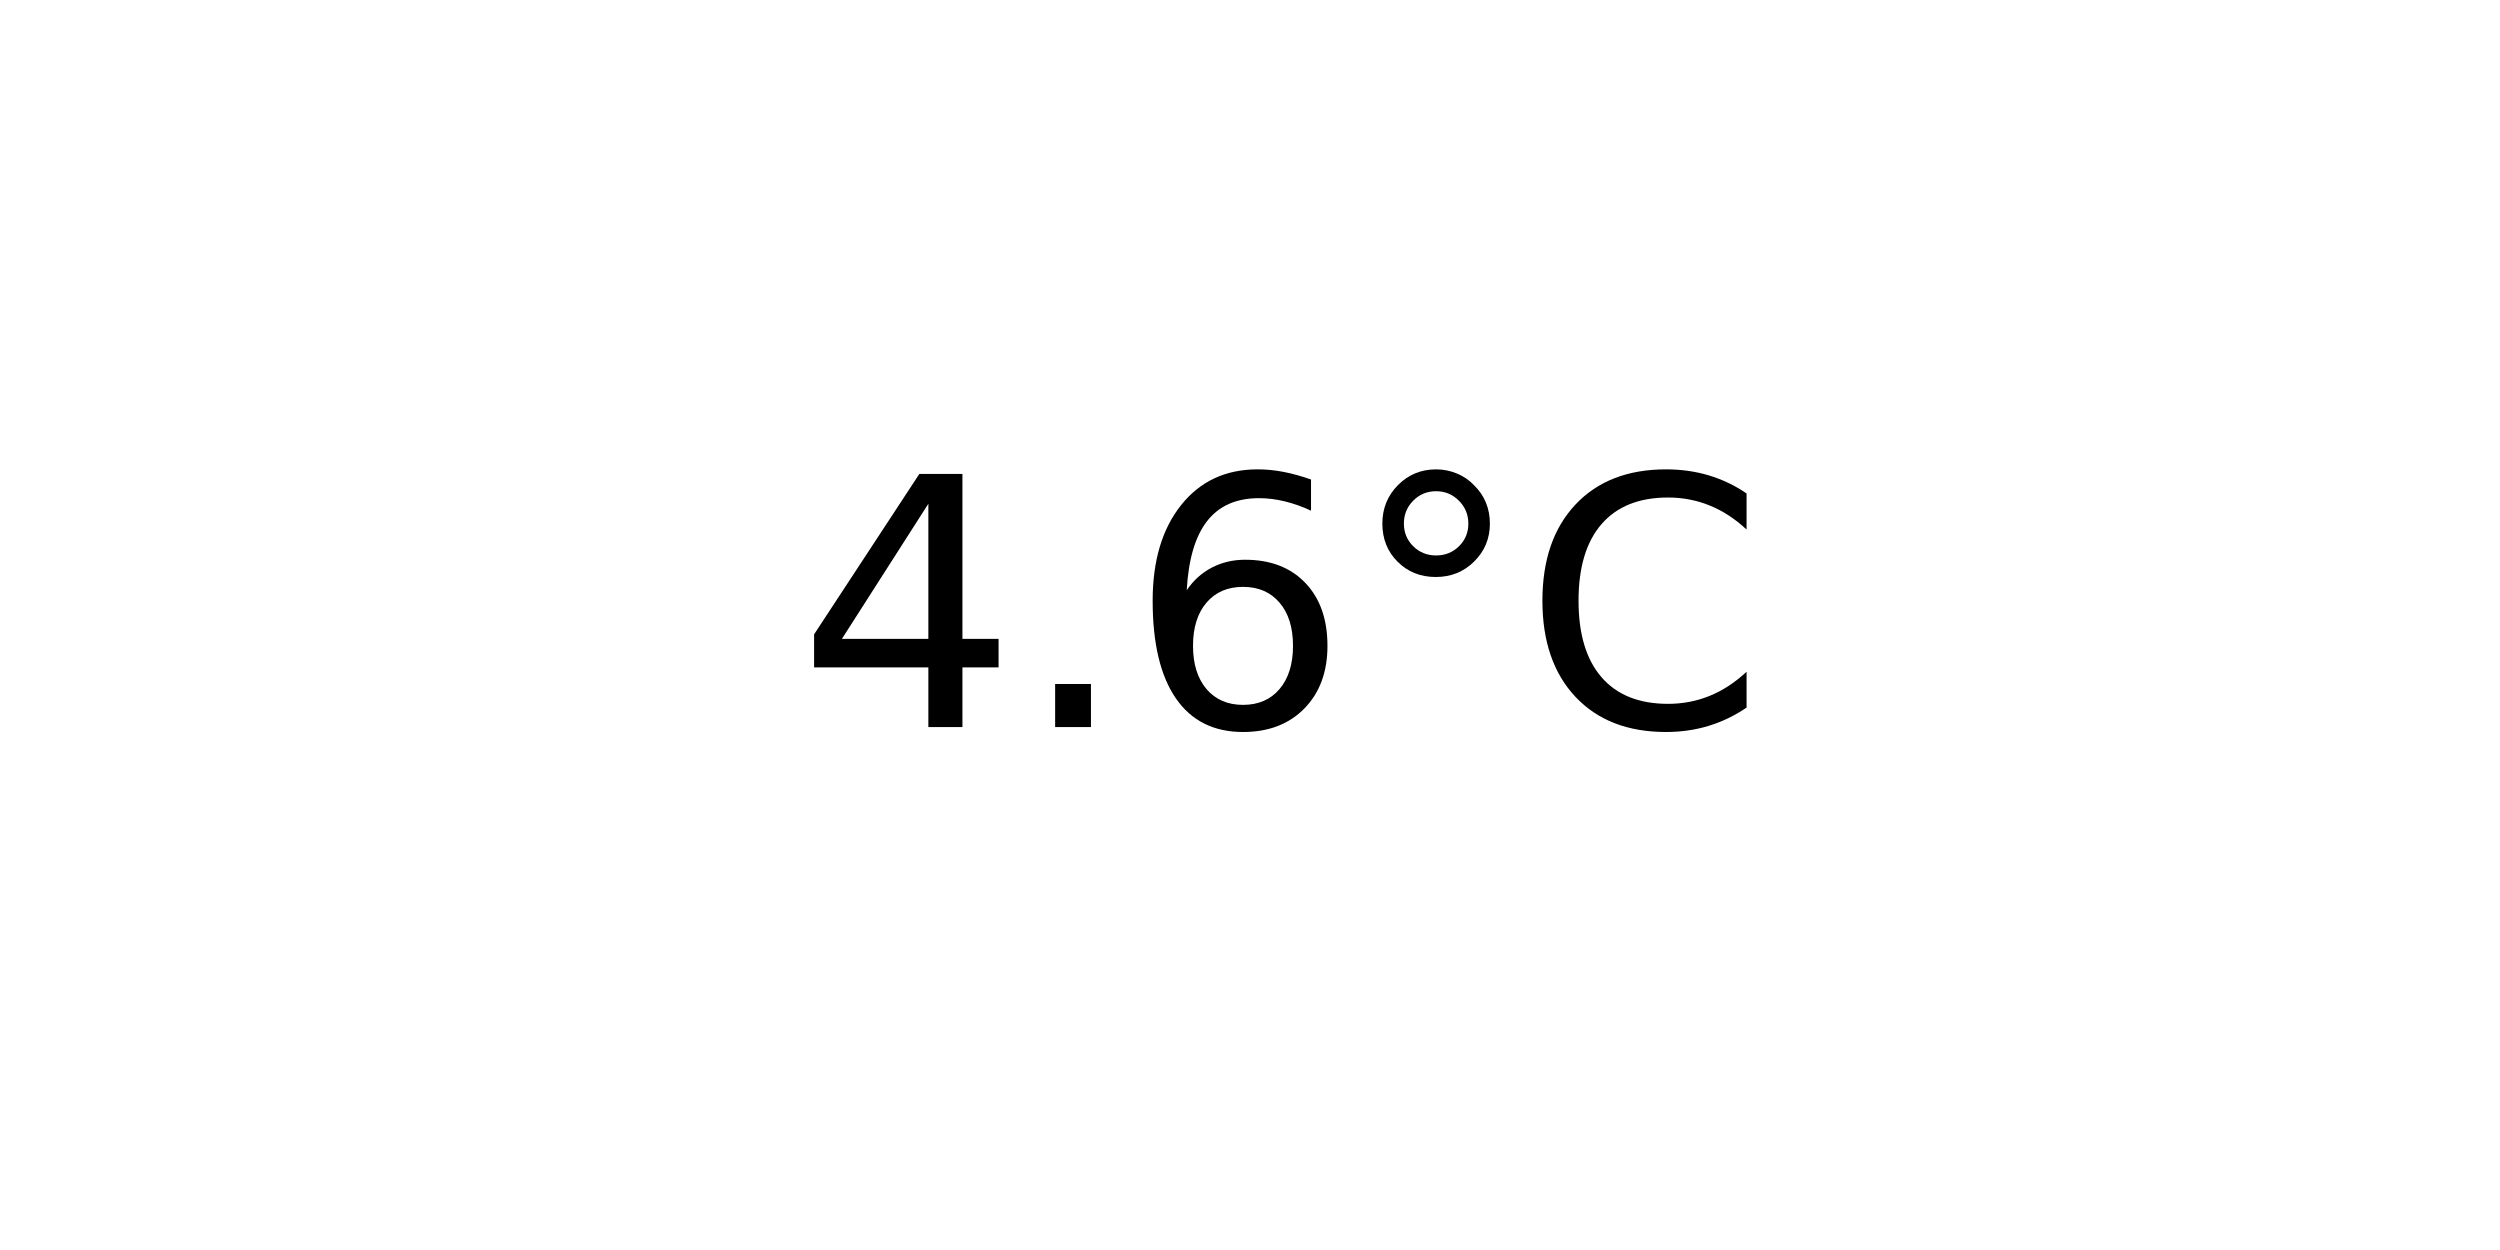
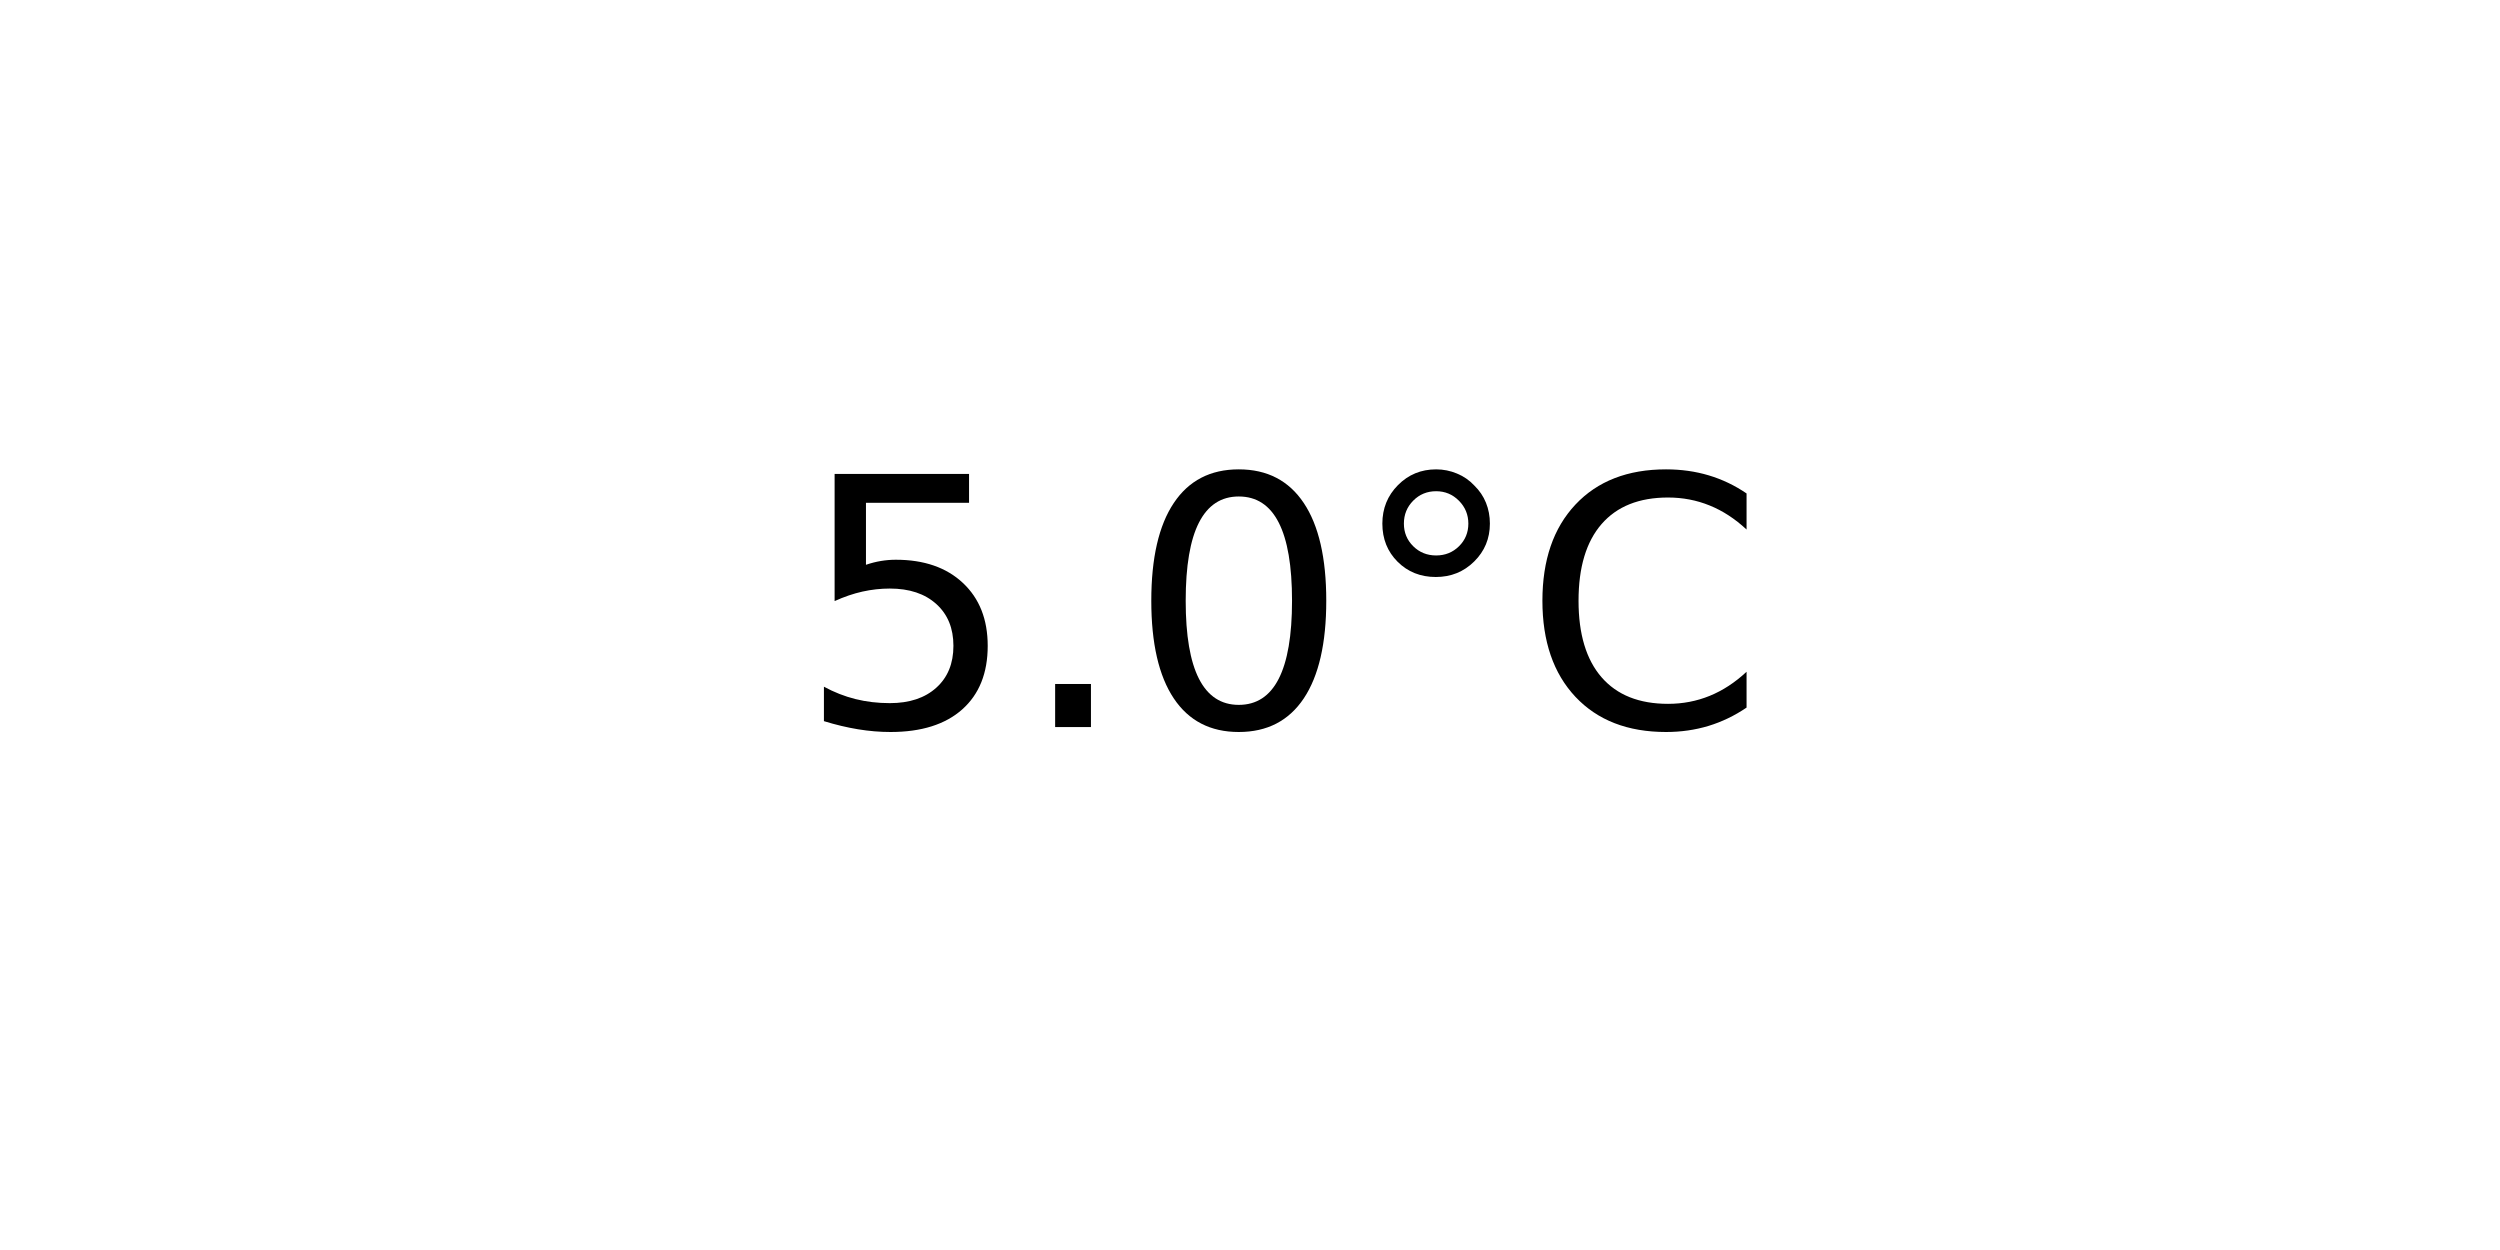
<svg xmlns="http://www.w3.org/2000/svg" xmlns:xlink="http://www.w3.org/1999/xlink" width="72pt" height="36pt" viewBox="0 0 72 36" version="1.1">
  <defs>
    <style type="text/css">*{stroke-linejoin: round; stroke-linecap: butt}</style>
  </defs>
  <g id="figure_1">
    <g id="axes_1">
      <g id="text_1">
        <g transform="translate(22.95703 20.93937) scale(0.1 -0.1)">
          <defs>
-             <path id="DejaVuSans-34" d="M 2419 4116  L 825 1625  L 2419 1625  L 2419 4116  z M 2253 4666  L 3047 4666  L 3047 1625  L 3713 1625  L 3713 1100  L 3047 1100  L 3047 0  L 2419 0  L 2419 1100  L 313 1100  L 313 1709  L 2253 4666  z " transform="scale(0.015625)" />
+             <path id="DejaVuSans-35" d="M 691 4666  L 3169 4666  L 3169 4134  L 1269 4134  L 1269 2991  Q 1406 3038 1543 3061  Q 1681 3084 1819 3084  Q 2600 3084 3056 2656  Q 3513 2228 3513 1497  Q 3513 744 3044 326  Q 2575 -91 1722 -91  Q 1428 -91 1123 -41  Q 819 9 494 109  L 494 744  Q 775 591 1075 516  Q 1375 441 1709 441  Q 2250 441 2565 725  Q 2881 1009 2881 1497  Q 2881 1984 2565 2268  Q 2250 2553 1709 2553  Q 1456 2553 1204 2497  Q 953 2441 691 2322  L 691 4666  z " transform="scale(0.015625)" />
            <path id="DejaVuSans-2e" d="M 684 794  L 1344 794  L 1344 0  L 684 0  L 684 794  z " transform="scale(0.015625)" />
-             <path id="DejaVuSans-36" d="M 2113 2584  Q 1688 2584 1439 2293  Q 1191 2003 1191 1497  Q 1191 994 1439 701  Q 1688 409 2113 409  Q 2538 409 2786 701  Q 3034 994 3034 1497  Q 3034 2003 2786 2293  Q 2538 2584 2113 2584  z M 3366 4563  L 3366 3988  Q 3128 4100 2886 4159  Q 2644 4219 2406 4219  Q 1781 4219 1451 3797  Q 1122 3375 1075 2522  Q 1259 2794 1537 2939  Q 1816 3084 2150 3084  Q 2853 3084 3261 2657  Q 3669 2231 3669 1497  Q 3669 778 3244 343  Q 2819 -91 2113 -91  Q 1303 -91 875 529  Q 447 1150 447 2328  Q 447 3434 972 4092  Q 1497 4750 2381 4750  Q 2619 4750 2861 4703  Q 3103 4656 3366 4563  z " transform="scale(0.015625)" />
+             <path id="DejaVuSans-30" d="M 2034 4250  Q 1547 4250 1301 3770  Q 1056 3291 1056 2328  Q 1056 1369 1301 889  Q 1547 409 2034 409  Q 2525 409 2770 889  Q 3016 1369 3016 2328  Q 3016 3291 2770 3770  Q 2525 4250 2034 4250  z M 2034 4750  Q 2819 4750 3233 4129  Q 3647 3509 3647 2328  Q 3647 1150 3233 529  Q 2819 -91 2034 -91  Q 1250 -91 836 529  Q 422 1150 422 2328  Q 422 3509 836 4129  Q 1250 4750 2034 4750  z " transform="scale(0.015625)" />
            <path id="DejaVuSans-b0" d="M 1600 4347  Q 1350 4347 1178 4173  Q 1006 4000 1006 3750  Q 1006 3503 1178 3333  Q 1350 3163 1600 3163  Q 1850 3163 2022 3333  Q 2194 3503 2194 3750  Q 2194 3997 2020 4172  Q 1847 4347 1600 4347  z M 1600 4750  Q 1800 4750 1984 4673  Q 2169 4597 2303 4453  Q 2447 4313 2519 4134  Q 2591 3956 2591 3750  Q 2591 3338 2302 3052  Q 2013 2766 1594 2766  Q 1172 2766 890 3047  Q 609 3328 609 3750  Q 609 4169 896 4459  Q 1184 4750 1600 4750  z " transform="scale(0.015625)" />
            <path id="DejaVuSans-43" d="M 4122 4306  L 4122 3641  Q 3803 3938 3442 4084  Q 3081 4231 2675 4231  Q 1875 4231 1450 3742  Q 1025 3253 1025 2328  Q 1025 1406 1450 917  Q 1875 428 2675 428  Q 3081 428 3442 575  Q 3803 722 4122 1019  L 4122 359  Q 3791 134 3420 21  Q 3050 -91 2638 -91  Q 1578 -91 968 557  Q 359 1206 359 2328  Q 359 3453 968 4101  Q 1578 4750 2638 4750  Q 3056 4750 3426 4639  Q 3797 4528 4122 4306  z " transform="scale(0.015625)" />
          </defs>
-           <use xlink:href="#DejaVuSans-34" />
+           <use xlink:href="#DejaVuSans-35" />
          <use xlink:href="#DejaVuSans-2e" x="63.623" />
-           <use xlink:href="#DejaVuSans-36" x="95.41" />
+           <use xlink:href="#DejaVuSans-30" x="95.41" />
          <use xlink:href="#DejaVuSans-b0" x="159.033" />
          <use xlink:href="#DejaVuSans-43" x="209.033" />
        </g>
      </g>
    </g>
  </g>
</svg>
